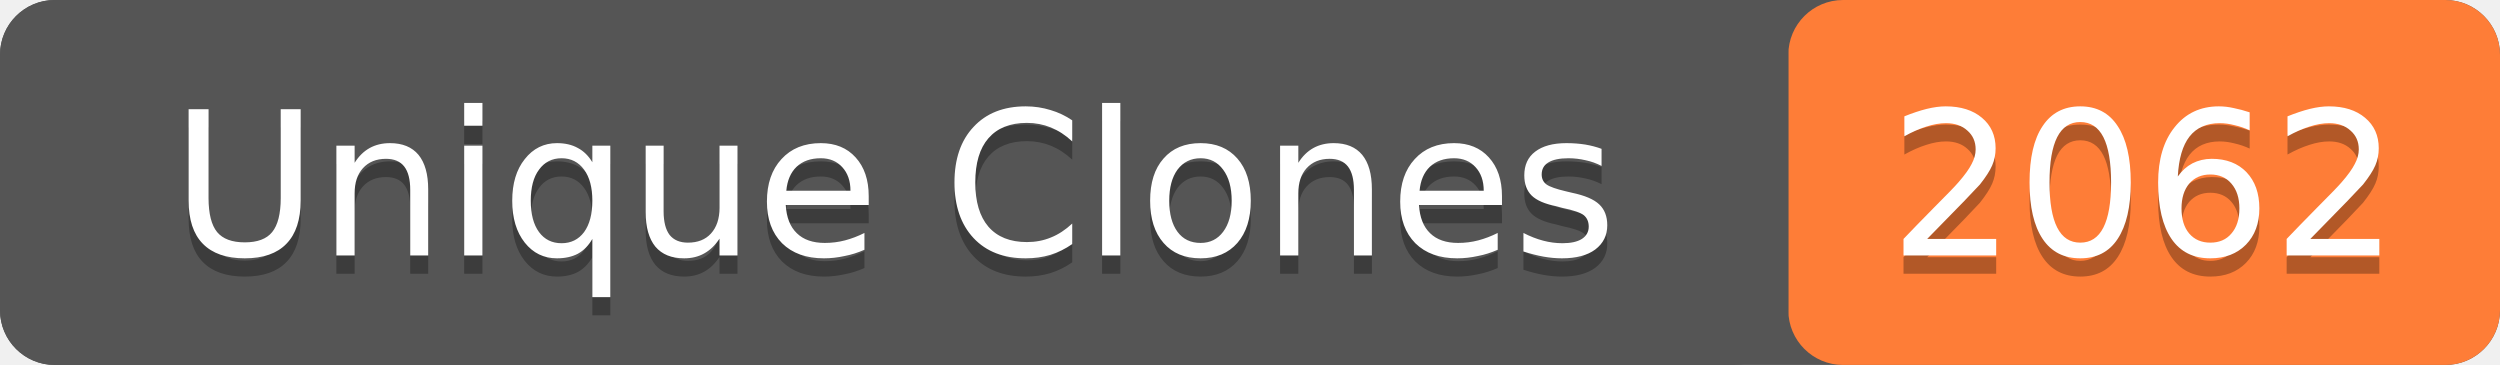
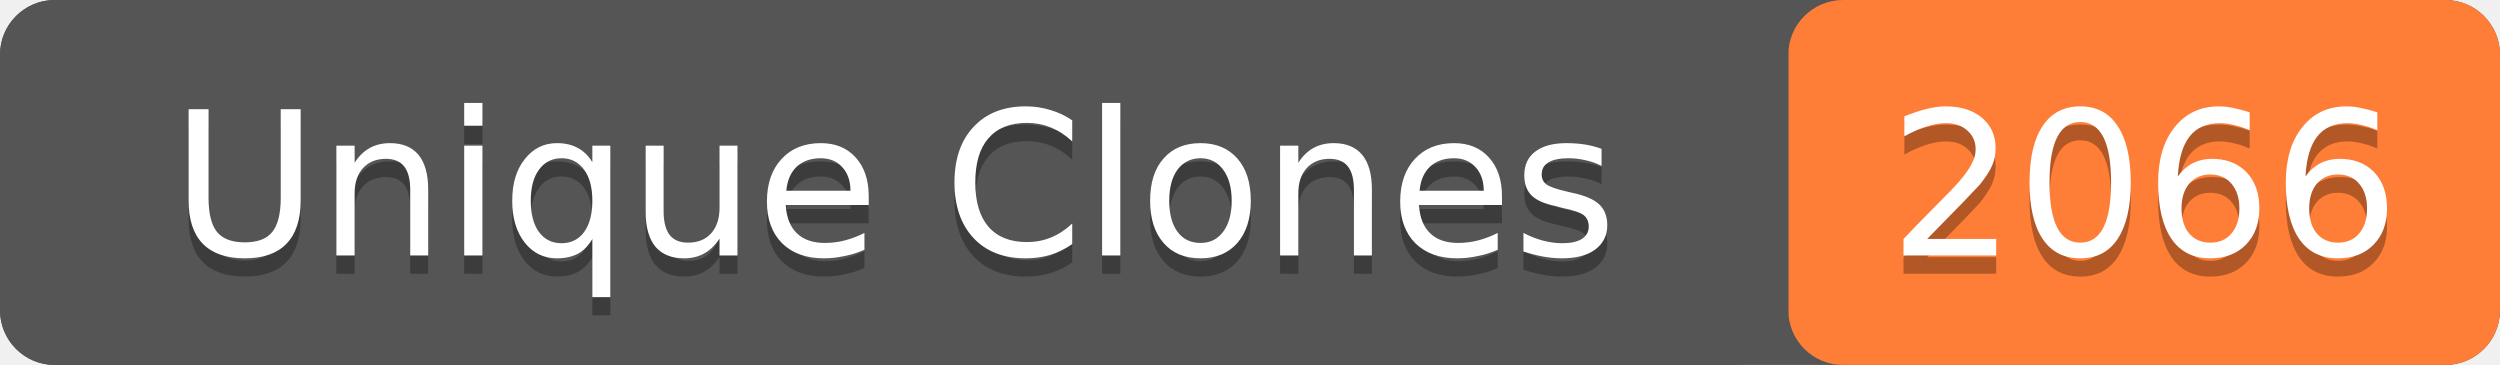
- <svg xmlns="http://www.w3.org/2000/svg" width="137" height="20" role="img" aria-label="Unique Clones: 2062">
+ <svg xmlns="http://www.w3.org/2000/svg" width="137" height="20" role="img" aria-label="Unique Clones: 2066">
  <rect width="137" height="20" rx="3" fill="#555" />
  <rect x="98" width="39" height="20" rx="3" fill="#fe7d37" />
  <rect width="98" height="20" rx="3" fill="#555" />
  <g fill="#fff" text-anchor="middle" font-family="Verdana,Geneva,DejaVu Sans,sans-serif" font-size="11">
    <text x="49" y="15" fill="#010101" fill-opacity=".3">Unique Clones</text>
    <text x="49" y="14">Unique Clones</text>
-     <text x="117.5" y="15" fill="#010101" fill-opacity=".3">2062</text>
-     <text x="117.5" y="14">2062</text>
+     <text x="117.5" y="15" fill="#010101" fill-opacity=".3">2066</text>
+     <text x="117.5" y="14">2066</text>
  </g>
</svg>
